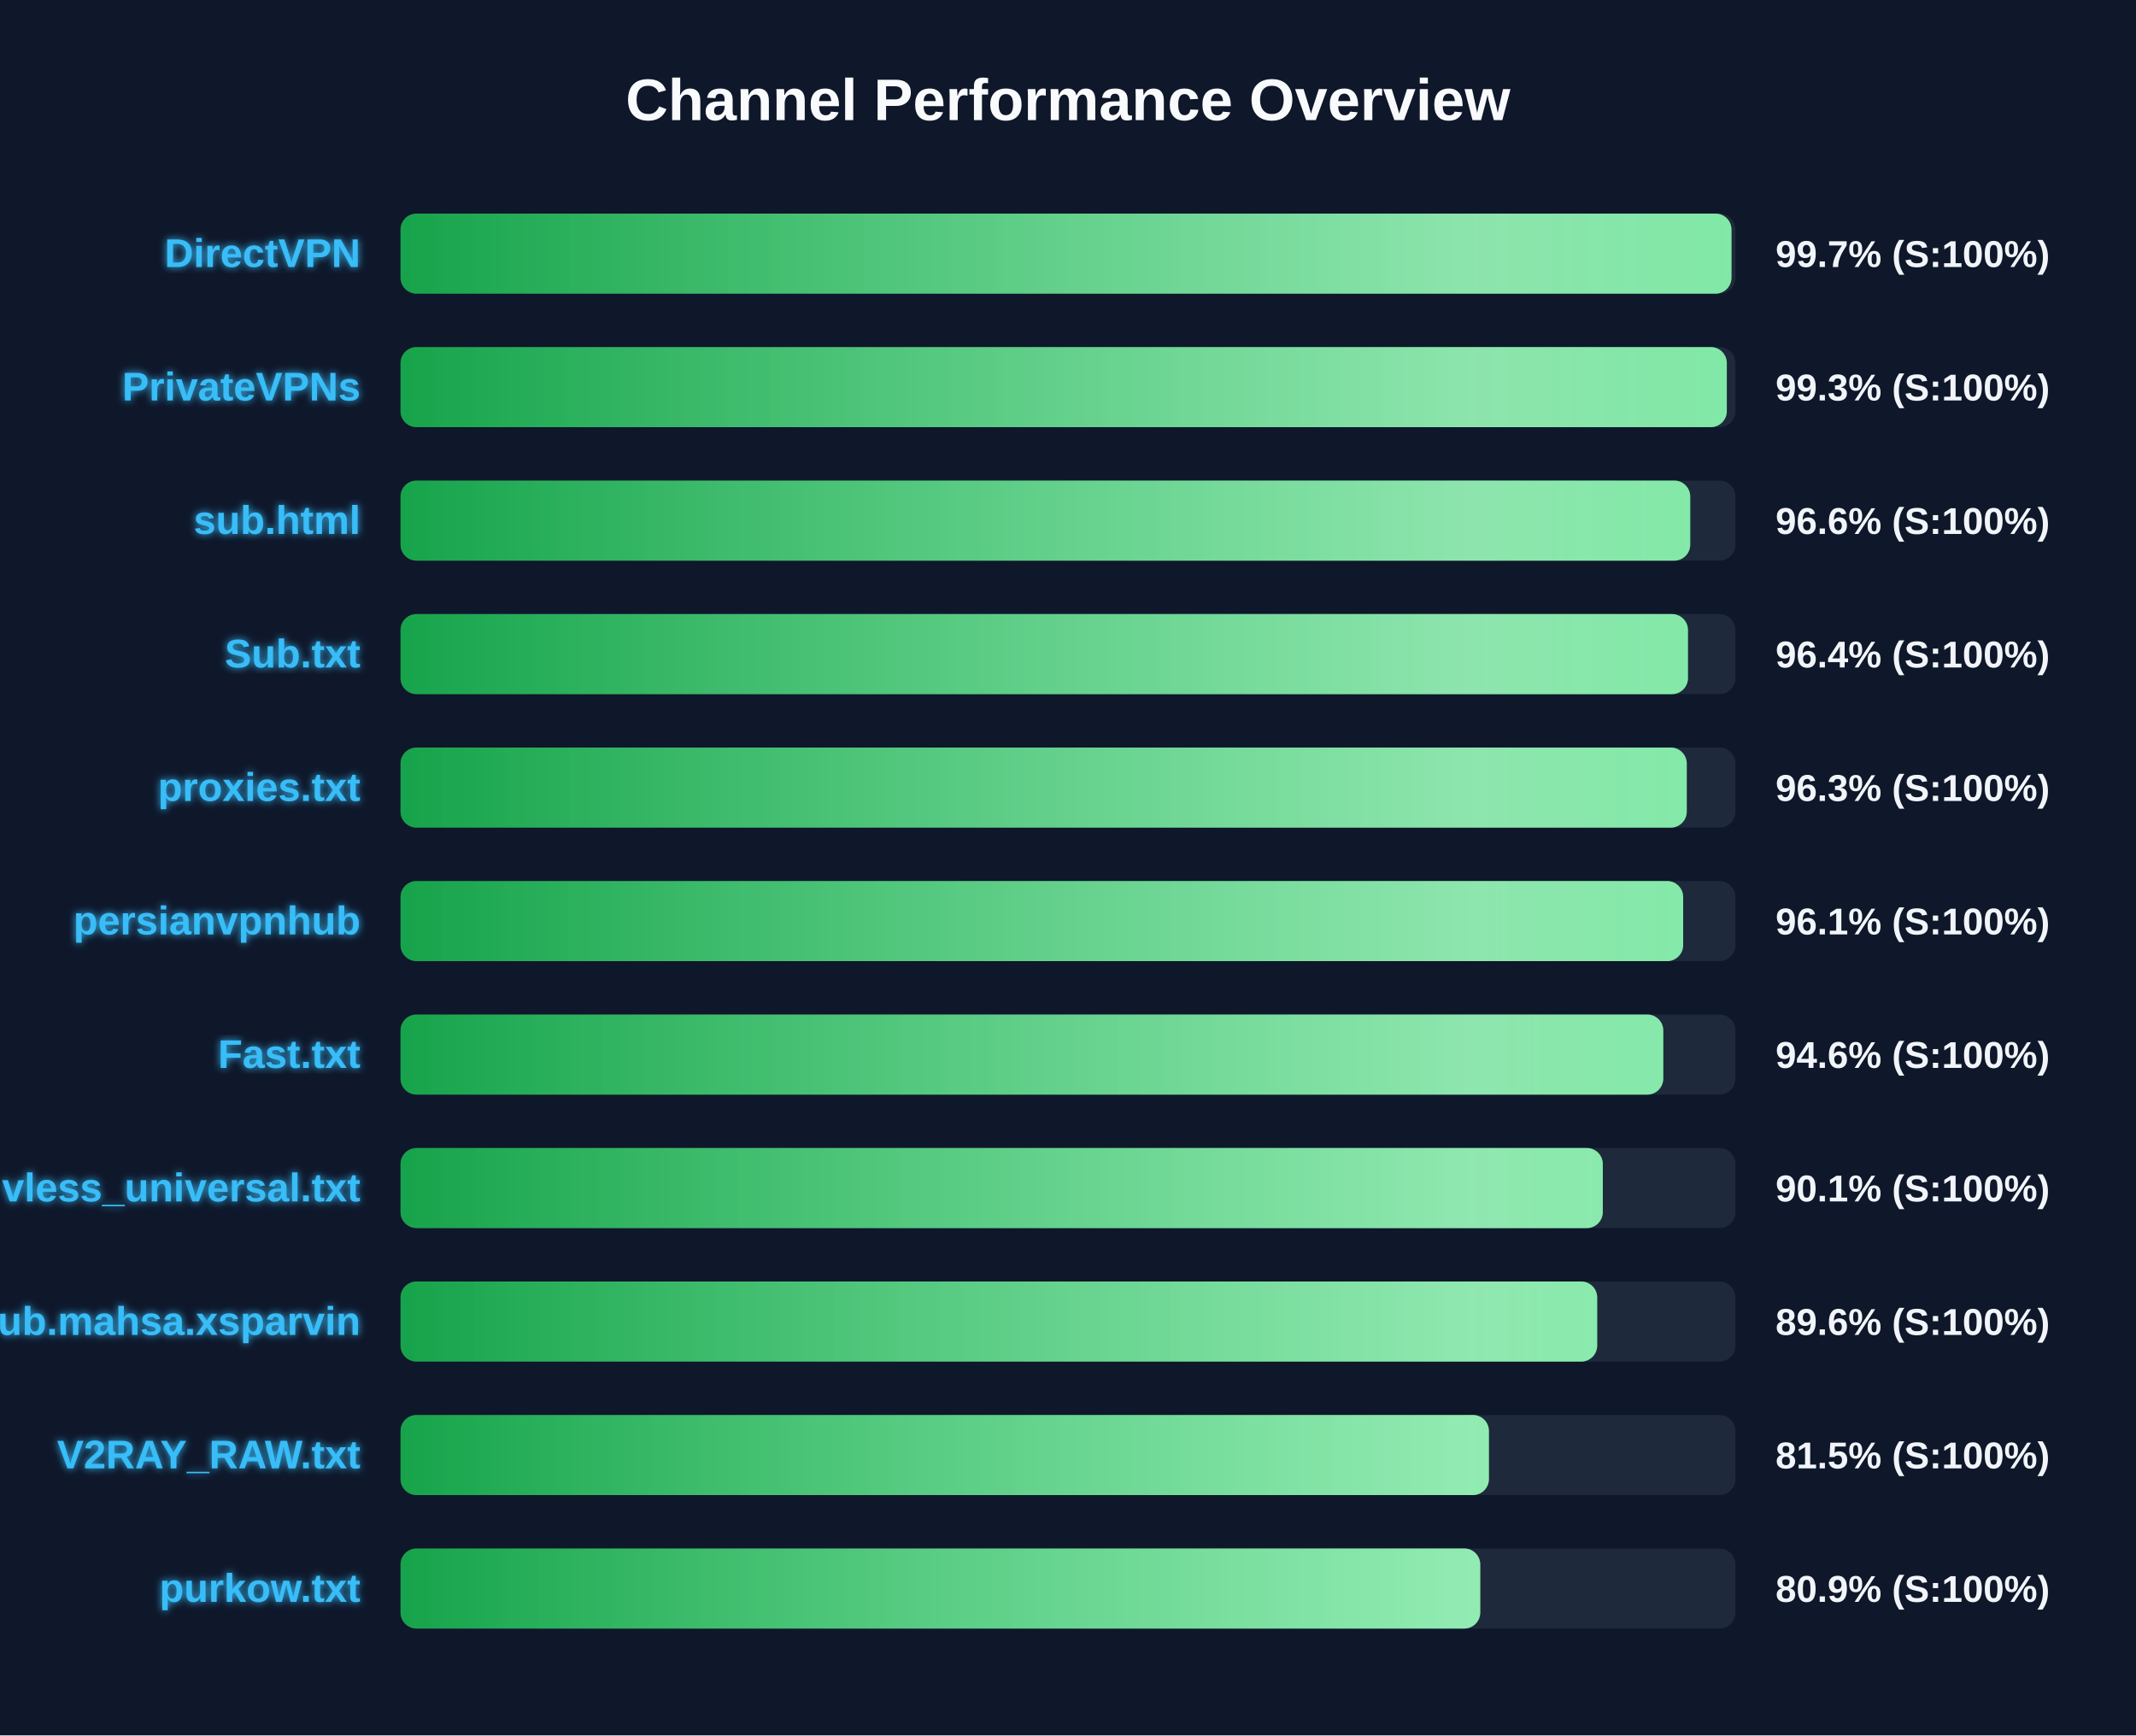
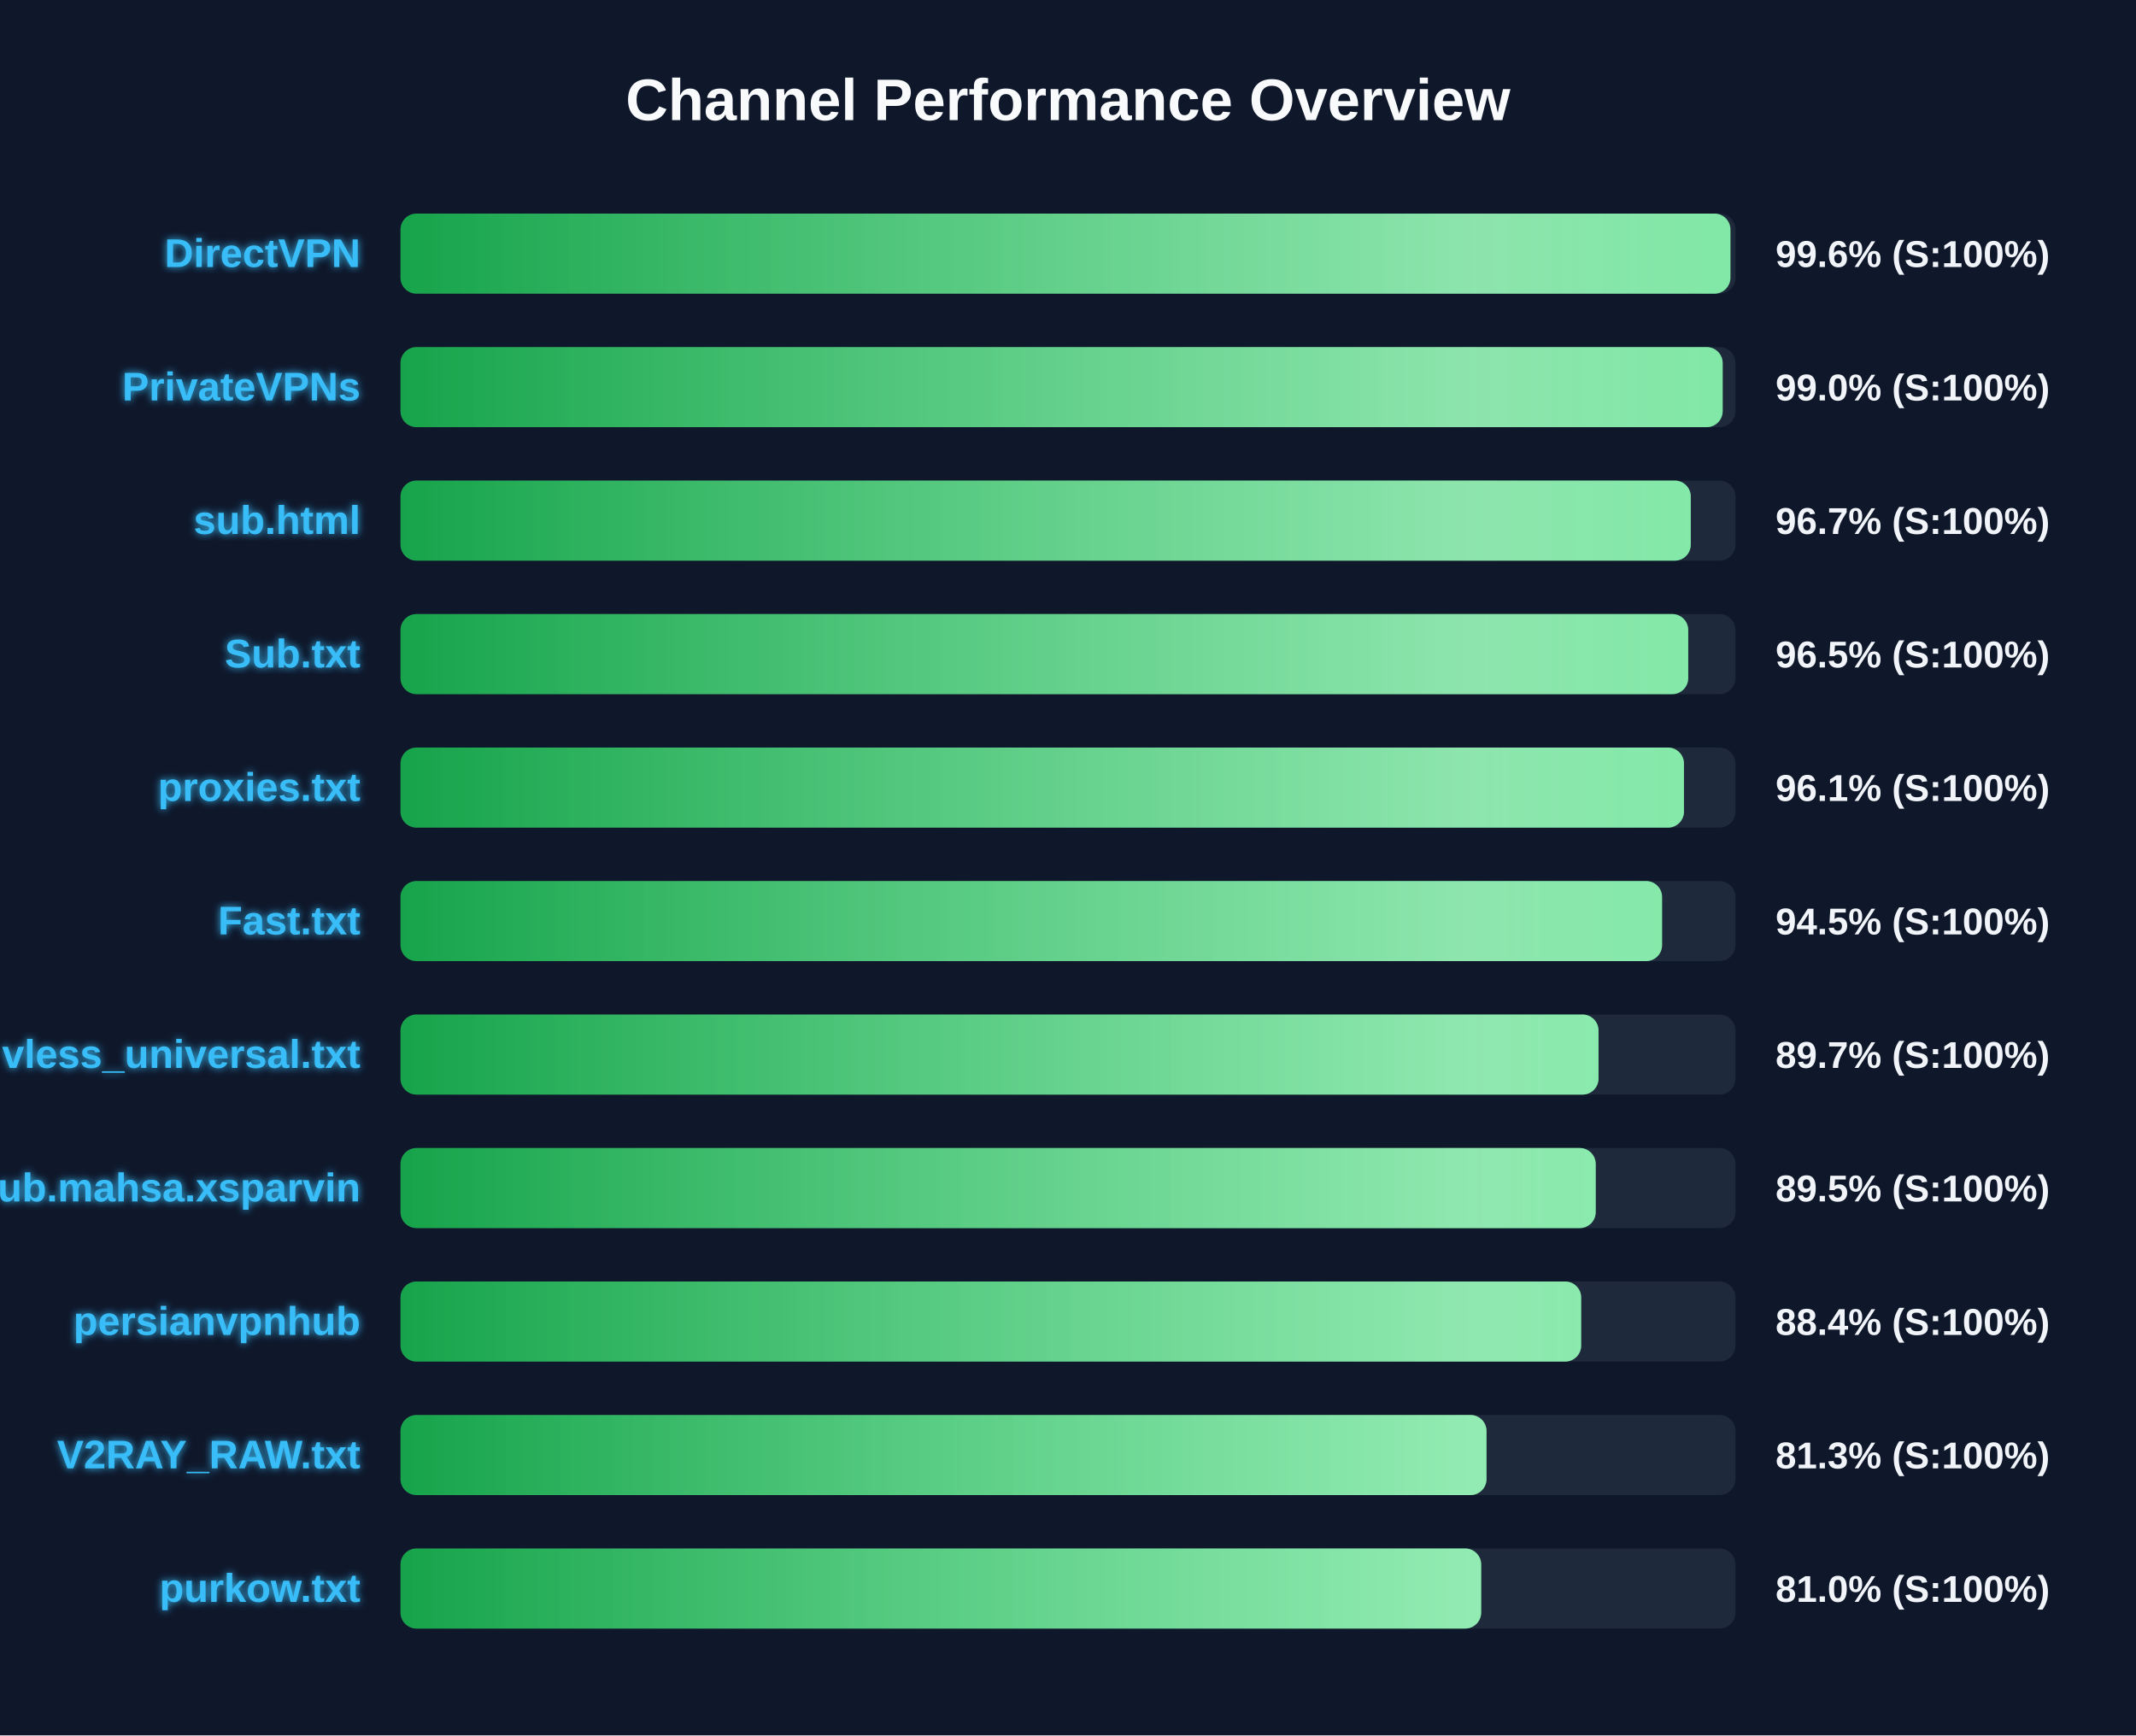
<svg xmlns="http://www.w3.org/2000/svg" width="800" height="650" version="1.1">
  <defs>
    <linearGradient id="grad-green" x1="0%" y1="0%" x2="100%" y2="0%">
      <stop offset="0%" stop-color="#16a34a" />
      <stop offset="100%" stop-color="#4ade80" />
    </linearGradient>
    <linearGradient id="grad-yellow" x1="0%" y1="0%" x2="100%" y2="0%">
      <stop offset="0%" stop-color="#ca8a04" />
      <stop offset="100%" stop-color="#fde047" />
    </linearGradient>
    <linearGradient id="grad-red" x1="0%" y1="0%" x2="100%" y2="0%">
      <stop offset="0%" stop-color="#dc2626" />
      <stop offset="100%" stop-color="#f87171" />
    </linearGradient>
    <linearGradient id="shimmer" x1="0%" y1="0%" x2="100%" y2="0%">
      <stop offset="0%" stop-color="rgba(255,255,255,0)" />
      <stop offset="50%" stop-color="rgba(255,255,255,0.4)" />
      <stop offset="100%" stop-color="rgba(255,255,255,0)" />
    </linearGradient>
    <filter id="glow" x="-20%" y="-20%" width="140%" height="140%">
      <feGaussianBlur stdDeviation="1.5" result="blur" />
      <feComposite in="SourceGraphic" in2="blur" operator="over" />
    </filter>
  </defs>
  <style>
        .bg-rect { fill: #0f172a; }
        .title { font: bold 22px 'Segoe UI', Arial, sans-serif; fill: #f8fafc; }
        .row { font: bold 15px 'Segoe UI', Arial, sans-serif; fill: #38bdf8; filter: url(#glow); }
        .score { font: bold 14px 'Segoe UI', Arial, sans-serif; fill: #f1f5f9; }
        @keyframes shimmer-anim {
            0% { transform: translateX(-100%); }
            100% { transform: translateX(200%); }
        }
        .shimmer-rect {
            animation: shimmer-anim 2.5s infinite linear;
        }
    </style>
  <rect width="100%" height="100%" class="bg-rect" />
  <text x="400" y="45" text-anchor="middle" class="title">Channel Performance Overview</text>
  <rect x="150" y="80" width="500" height="30" fill="#1e293b" rx="6" />
  <clipPath id="clip-0">
-     <rect x="150" y="80" width="498.5" height="30" rx="6" />
+     <rect x="150" y="80" width="498.1" height="30" rx="6" />
  </clipPath>
-   <rect x="150" y="80" width="498.5" height="30" fill="url(#grad-green)" rx="6" />
+   <rect x="150" y="80" width="498.1" height="30" fill="url(#grad-green)" rx="6" />
  <g clip-path="url(#clip-0)">
    <rect x="150" y="80" width="100%" height="30" fill="url(#shimmer)" class="shimmer-rect" />
  </g>
  <text x="135" y="100" text-anchor="end" class="row">DirectVPN</text>
-   <text x="665" y="100" text-anchor="start" class="score">99.7% (S:100%)</text>
+   <text x="665" y="100" text-anchor="start" class="score">99.6% (S:100%)</text>
  <rect x="150" y="130" width="500" height="30" fill="#1e293b" rx="6" />
  <clipPath id="clip-1">
-     <rect x="150" y="130" width="496.75" height="30" rx="6" />
+     <rect x="150" y="130" width="495.2" height="30" rx="6" />
  </clipPath>
-   <rect x="150" y="130" width="496.75" height="30" fill="url(#grad-green)" rx="6" />
+   <rect x="150" y="130" width="495.2" height="30" fill="url(#grad-green)" rx="6" />
  <g clip-path="url(#clip-1)">
    <rect x="150" y="130" width="100%" height="30" fill="url(#shimmer)" class="shimmer-rect" />
  </g>
  <text x="135" y="150" text-anchor="end" class="row">PrivateVPNs</text>
-   <text x="665" y="150" text-anchor="start" class="score">99.3% (S:100%)</text>
+   <text x="665" y="150" text-anchor="start" class="score">99.0% (S:100%)</text>
  <rect x="150" y="180" width="500" height="30" fill="#1e293b" rx="6" />
  <clipPath id="clip-2">
-     <rect x="150" y="180" width="483.05" height="30" rx="6" />
+     <rect x="150" y="180" width="483.25" height="30" rx="6" />
  </clipPath>
-   <rect x="150" y="180" width="483.05" height="30" fill="url(#grad-green)" rx="6" />
+   <rect x="150" y="180" width="483.25" height="30" fill="url(#grad-green)" rx="6" />
  <g clip-path="url(#clip-2)">
    <rect x="150" y="180" width="100%" height="30" fill="url(#shimmer)" class="shimmer-rect" />
  </g>
  <text x="135" y="200" text-anchor="end" class="row">sub.html</text>
-   <text x="665" y="200" text-anchor="start" class="score">96.6% (S:100%)</text>
+   <text x="665" y="200" text-anchor="start" class="score">96.7% (S:100%)</text>
  <rect x="150" y="230" width="500" height="30" fill="#1e293b" rx="6" />
  <clipPath id="clip-3">
-     <rect x="150" y="230" width="482.2" height="30" rx="6" />
+     <rect x="150" y="230" width="482.3" height="30" rx="6" />
  </clipPath>
-   <rect x="150" y="230" width="482.2" height="30" fill="url(#grad-green)" rx="6" />
+   <rect x="150" y="230" width="482.3" height="30" fill="url(#grad-green)" rx="6" />
  <g clip-path="url(#clip-3)">
    <rect x="150" y="230" width="100%" height="30" fill="url(#shimmer)" class="shimmer-rect" />
  </g>
  <text x="135" y="250" text-anchor="end" class="row">Sub.txt</text>
-   <text x="665" y="250" text-anchor="start" class="score">96.4% (S:100%)</text>
+   <text x="665" y="250" text-anchor="start" class="score">96.5% (S:100%)</text>
  <rect x="150" y="280" width="500" height="30" fill="#1e293b" rx="6" />
  <clipPath id="clip-4">
-     <rect x="150" y="280" width="481.75" height="30" rx="6" />
+     <rect x="150" y="280" width="480.7" height="30" rx="6" />
  </clipPath>
-   <rect x="150" y="280" width="481.75" height="30" fill="url(#grad-green)" rx="6" />
+   <rect x="150" y="280" width="480.7" height="30" fill="url(#grad-green)" rx="6" />
  <g clip-path="url(#clip-4)">
    <rect x="150" y="280" width="100%" height="30" fill="url(#shimmer)" class="shimmer-rect" />
  </g>
  <text x="135" y="300" text-anchor="end" class="row">proxies.txt</text>
-   <text x="665" y="300" text-anchor="start" class="score">96.3% (S:100%)</text>
+   <text x="665" y="300" text-anchor="start" class="score">96.1% (S:100%)</text>
  <rect x="150" y="330" width="500" height="30" fill="#1e293b" rx="6" />
  <clipPath id="clip-5">
-     <rect x="150" y="330" width="480.4" height="30" rx="6" />
+     <rect x="150" y="330" width="472.5" height="30" rx="6" />
  </clipPath>
-   <rect x="150" y="330" width="480.4" height="30" fill="url(#grad-green)" rx="6" />
+   <rect x="150" y="330" width="472.5" height="30" fill="url(#grad-green)" rx="6" />
  <g clip-path="url(#clip-5)">
    <rect x="150" y="330" width="100%" height="30" fill="url(#shimmer)" class="shimmer-rect" />
  </g>
-   <text x="135" y="350" text-anchor="end" class="row">persianvpnhub</text>
-   <text x="665" y="350" text-anchor="start" class="score">96.1% (S:100%)</text>
+   <text x="135" y="350" text-anchor="end" class="row">Fast.txt</text>
+   <text x="665" y="350" text-anchor="start" class="score">94.5% (S:100%)</text>
  <rect x="150" y="380" width="500" height="30" fill="#1e293b" rx="6" />
  <clipPath id="clip-6">
-     <rect x="150" y="380" width="472.95" height="30" rx="6" />
+     <rect x="150" y="380" width="448.7" height="30" rx="6" />
  </clipPath>
-   <rect x="150" y="380" width="472.95" height="30" fill="url(#grad-green)" rx="6" />
+   <rect x="150" y="380" width="448.7" height="30" fill="url(#grad-green)" rx="6" />
  <g clip-path="url(#clip-6)">
    <rect x="150" y="380" width="100%" height="30" fill="url(#shimmer)" class="shimmer-rect" />
  </g>
-   <text x="135" y="400" text-anchor="end" class="row">Fast.txt</text>
-   <text x="665" y="400" text-anchor="start" class="score">94.6% (S:100%)</text>
+   <text x="135" y="400" text-anchor="end" class="row">vless_universal.txt</text>
+   <text x="665" y="400" text-anchor="start" class="score">89.7% (S:100%)</text>
  <rect x="150" y="430" width="500" height="30" fill="#1e293b" rx="6" />
  <clipPath id="clip-7">
-     <rect x="150" y="430" width="450.3" height="30" rx="6" />
+     <rect x="150" y="430" width="447.65" height="30" rx="6" />
  </clipPath>
-   <rect x="150" y="430" width="450.3" height="30" fill="url(#grad-green)" rx="6" />
+   <rect x="150" y="430" width="447.65" height="30" fill="url(#grad-green)" rx="6" />
  <g clip-path="url(#clip-7)">
    <rect x="150" y="430" width="100%" height="30" fill="url(#shimmer)" class="shimmer-rect" />
  </g>
-   <text x="135" y="450" text-anchor="end" class="row">vless_universal.txt</text>
-   <text x="665" y="450" text-anchor="start" class="score">90.1% (S:100%)</text>
+   <text x="135" y="450" text-anchor="end" class="row">Sub.mahsa.xsparvin</text>
+   <text x="665" y="450" text-anchor="start" class="score">89.5% (S:100%)</text>
  <rect x="150" y="480" width="500" height="30" fill="#1e293b" rx="6" />
  <clipPath id="clip-8">
-     <rect x="150" y="480" width="448.2" height="30" rx="6" />
+     <rect x="150" y="480" width="442.2" height="30" rx="6" />
  </clipPath>
-   <rect x="150" y="480" width="448.2" height="30" fill="url(#grad-green)" rx="6" />
+   <rect x="150" y="480" width="442.2" height="30" fill="url(#grad-green)" rx="6" />
  <g clip-path="url(#clip-8)">
    <rect x="150" y="480" width="100%" height="30" fill="url(#shimmer)" class="shimmer-rect" />
  </g>
-   <text x="135" y="500" text-anchor="end" class="row">Sub.mahsa.xsparvin</text>
-   <text x="665" y="500" text-anchor="start" class="score">89.6% (S:100%)</text>
+   <text x="135" y="500" text-anchor="end" class="row">persianvpnhub</text>
+   <text x="665" y="500" text-anchor="start" class="score">88.4% (S:100%)</text>
  <rect x="150" y="530" width="500" height="30" fill="#1e293b" rx="6" />
  <clipPath id="clip-9">
-     <rect x="150" y="530" width="407.65" height="30" rx="6" />
+     <rect x="150" y="530" width="406.75" height="30" rx="6" />
  </clipPath>
-   <rect x="150" y="530" width="407.65" height="30" fill="url(#grad-green)" rx="6" />
+   <rect x="150" y="530" width="406.75" height="30" fill="url(#grad-green)" rx="6" />
  <g clip-path="url(#clip-9)">
    <rect x="150" y="530" width="100%" height="30" fill="url(#shimmer)" class="shimmer-rect" />
  </g>
  <text x="135" y="550" text-anchor="end" class="row">V2RAY_RAW.txt</text>
-   <text x="665" y="550" text-anchor="start" class="score">81.5% (S:100%)</text>
+   <text x="665" y="550" text-anchor="start" class="score">81.3% (S:100%)</text>
  <rect x="150" y="580" width="500" height="30" fill="#1e293b" rx="6" />
  <clipPath id="clip-10">
-     <rect x="150" y="580" width="404.4" height="30" rx="6" />
+     <rect x="150" y="580" width="404.75" height="30" rx="6" />
  </clipPath>
-   <rect x="150" y="580" width="404.4" height="30" fill="url(#grad-green)" rx="6" />
+   <rect x="150" y="580" width="404.75" height="30" fill="url(#grad-green)" rx="6" />
  <g clip-path="url(#clip-10)">
    <rect x="150" y="580" width="100%" height="30" fill="url(#shimmer)" class="shimmer-rect" />
  </g>
  <text x="135" y="600" text-anchor="end" class="row">purkow.txt</text>
-   <text x="665" y="600" text-anchor="start" class="score">80.9% (S:100%)</text>
+   <text x="665" y="600" text-anchor="start" class="score">81.0% (S:100%)</text>
</svg>
